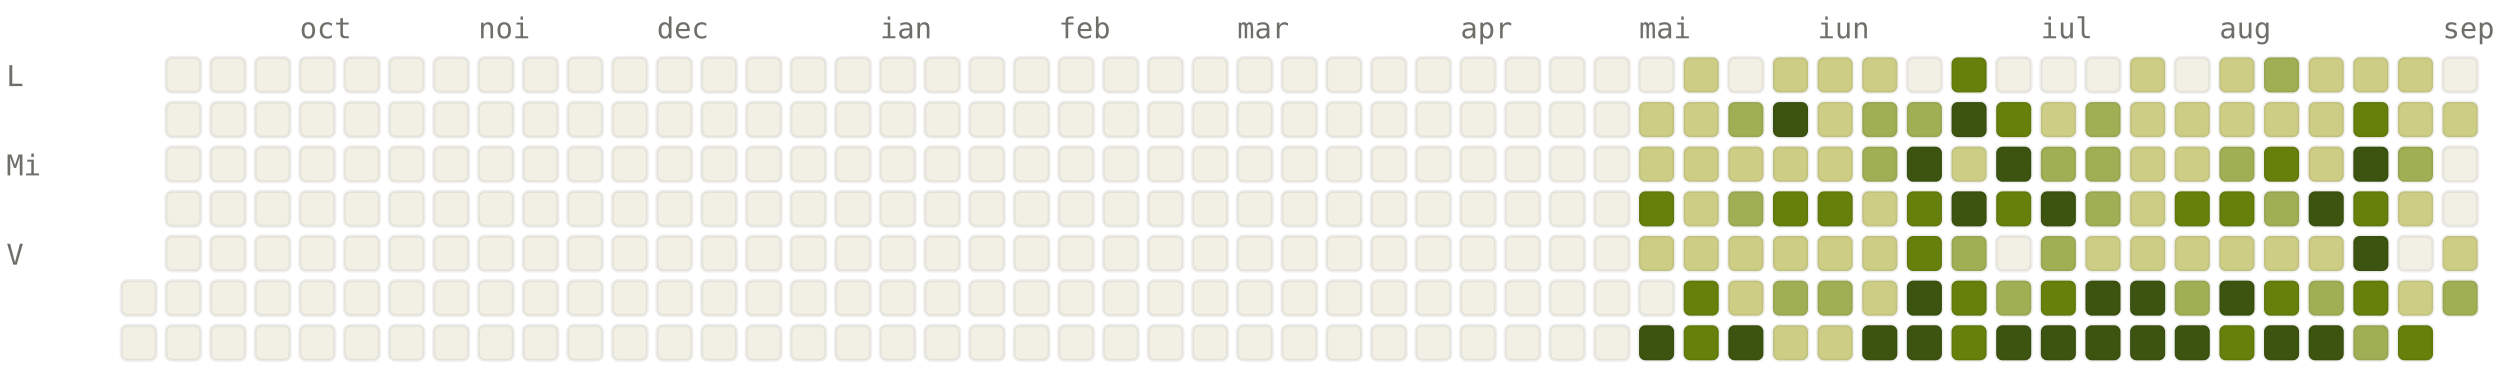
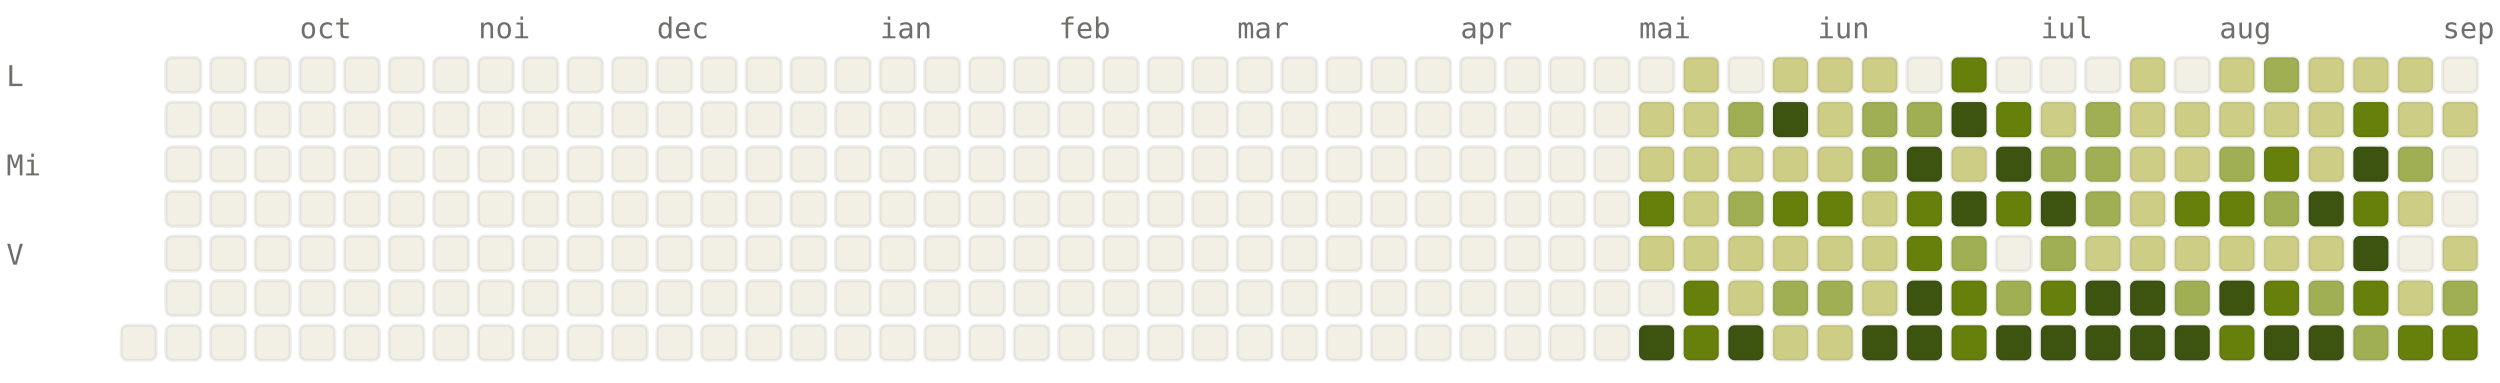
<svg xmlns="http://www.w3.org/2000/svg" viewBox="0 0 784 120" width="784" height="120" font-family="ui-monospace, SFMono-Regular, Menlo, monospace" font-size="9">
  <style>.l0{fill:#F2F0E5;stroke:rgba(0,0,0,0.06)}.l1{fill:#CDCD86;stroke:rgba(0,0,0,0.06)}.l2{fill:#A0AF54;stroke:rgba(0,0,0,0.06)}.l3{fill:#66800B;stroke:rgba(0,0,0,0.06)}.l4{fill:#3D5410;stroke:rgba(0,0,0,0.06)}.lbl{fill:#6F6E69}@media (prefers-color-scheme: dark){.l0{fill:#1C1B1A;stroke:rgba(255,255,255,0.04)}.l1{fill:#2A3D11;stroke:rgba(255,255,255,0.04)}.l2{fill:#4D6B0E;stroke:rgba(255,255,255,0.04)}.l3{fill:#879A39;stroke:rgba(255,255,255,0.04)}.l4{fill:#CDCD86;stroke:rgba(255,255,255,0.04)}.lbl{fill:#878580}}</style>
  <text x="94" y="12" class="lbl">oct</text>
  <text x="150" y="12" class="lbl">noi</text>
  <text x="206" y="12" class="lbl">dec</text>
  <text x="276" y="12" class="lbl">ian</text>
  <text x="332" y="12" class="lbl">feb</text>
  <text x="388" y="12" class="lbl">mar</text>
  <text x="458" y="12" class="lbl">apr</text>
  <text x="514" y="12" class="lbl">mai</text>
  <text x="570" y="12" class="lbl">iun</text>
  <text x="640" y="12" class="lbl">iul</text>
  <text x="696" y="12" class="lbl">aug</text>
  <text x="766" y="12" class="lbl">sep</text>
  <text x="2" y="27" class="lbl">L</text>
  <text x="2" y="55" class="lbl">Mi</text>
  <text x="2" y="83" class="lbl">V</text>
-   <rect x="38" y="88" width="11" height="11" rx="2" ry="2" class="l0" />
  <rect x="38" y="102" width="11" height="11" rx="2" ry="2" class="l0" />
  <rect x="52" y="18" width="11" height="11" rx="2" ry="2" class="l0" />
  <rect x="52" y="32" width="11" height="11" rx="2" ry="2" class="l0" />
  <rect x="52" y="46" width="11" height="11" rx="2" ry="2" class="l0" />
  <rect x="52" y="60" width="11" height="11" rx="2" ry="2" class="l0" />
  <rect x="52" y="74" width="11" height="11" rx="2" ry="2" class="l0" />
  <rect x="52" y="88" width="11" height="11" rx="2" ry="2" class="l0" />
  <rect x="52" y="102" width="11" height="11" rx="2" ry="2" class="l0" />
  <rect x="66" y="18" width="11" height="11" rx="2" ry="2" class="l0" />
  <rect x="66" y="32" width="11" height="11" rx="2" ry="2" class="l0" />
  <rect x="66" y="46" width="11" height="11" rx="2" ry="2" class="l0" />
  <rect x="66" y="60" width="11" height="11" rx="2" ry="2" class="l0" />
  <rect x="66" y="74" width="11" height="11" rx="2" ry="2" class="l0" />
  <rect x="66" y="88" width="11" height="11" rx="2" ry="2" class="l0" />
  <rect x="66" y="102" width="11" height="11" rx="2" ry="2" class="l0" />
  <rect x="80" y="18" width="11" height="11" rx="2" ry="2" class="l0" />
  <rect x="80" y="32" width="11" height="11" rx="2" ry="2" class="l0" />
  <rect x="80" y="46" width="11" height="11" rx="2" ry="2" class="l0" />
  <rect x="80" y="60" width="11" height="11" rx="2" ry="2" class="l0" />
  <rect x="80" y="74" width="11" height="11" rx="2" ry="2" class="l0" />
  <rect x="80" y="88" width="11" height="11" rx="2" ry="2" class="l0" />
  <rect x="80" y="102" width="11" height="11" rx="2" ry="2" class="l0" />
  <rect x="94" y="18" width="11" height="11" rx="2" ry="2" class="l0" />
  <rect x="94" y="32" width="11" height="11" rx="2" ry="2" class="l0" />
  <rect x="94" y="46" width="11" height="11" rx="2" ry="2" class="l0" />
  <rect x="94" y="60" width="11" height="11" rx="2" ry="2" class="l0" />
  <rect x="94" y="74" width="11" height="11" rx="2" ry="2" class="l0" />
  <rect x="94" y="88" width="11" height="11" rx="2" ry="2" class="l0" />
  <rect x="94" y="102" width="11" height="11" rx="2" ry="2" class="l0" />
  <rect x="108" y="18" width="11" height="11" rx="2" ry="2" class="l0" />
  <rect x="108" y="32" width="11" height="11" rx="2" ry="2" class="l0" />
  <rect x="108" y="46" width="11" height="11" rx="2" ry="2" class="l0" />
  <rect x="108" y="60" width="11" height="11" rx="2" ry="2" class="l0" />
  <rect x="108" y="74" width="11" height="11" rx="2" ry="2" class="l0" />
  <rect x="108" y="88" width="11" height="11" rx="2" ry="2" class="l0" />
  <rect x="108" y="102" width="11" height="11" rx="2" ry="2" class="l0" />
  <rect x="122" y="18" width="11" height="11" rx="2" ry="2" class="l0" />
  <rect x="122" y="32" width="11" height="11" rx="2" ry="2" class="l0" />
  <rect x="122" y="46" width="11" height="11" rx="2" ry="2" class="l0" />
  <rect x="122" y="60" width="11" height="11" rx="2" ry="2" class="l0" />
  <rect x="122" y="74" width="11" height="11" rx="2" ry="2" class="l0" />
  <rect x="122" y="88" width="11" height="11" rx="2" ry="2" class="l0" />
  <rect x="122" y="102" width="11" height="11" rx="2" ry="2" class="l0" />
  <rect x="136" y="18" width="11" height="11" rx="2" ry="2" class="l0" />
  <rect x="136" y="32" width="11" height="11" rx="2" ry="2" class="l0" />
  <rect x="136" y="46" width="11" height="11" rx="2" ry="2" class="l0" />
  <rect x="136" y="60" width="11" height="11" rx="2" ry="2" class="l0" />
  <rect x="136" y="74" width="11" height="11" rx="2" ry="2" class="l0" />
  <rect x="136" y="88" width="11" height="11" rx="2" ry="2" class="l0" />
  <rect x="136" y="102" width="11" height="11" rx="2" ry="2" class="l0" />
  <rect x="150" y="18" width="11" height="11" rx="2" ry="2" class="l0" />
  <rect x="150" y="32" width="11" height="11" rx="2" ry="2" class="l0" />
  <rect x="150" y="46" width="11" height="11" rx="2" ry="2" class="l0" />
  <rect x="150" y="60" width="11" height="11" rx="2" ry="2" class="l0" />
  <rect x="150" y="74" width="11" height="11" rx="2" ry="2" class="l0" />
  <rect x="150" y="88" width="11" height="11" rx="2" ry="2" class="l0" />
  <rect x="150" y="102" width="11" height="11" rx="2" ry="2" class="l0" />
  <rect x="164" y="18" width="11" height="11" rx="2" ry="2" class="l0" />
  <rect x="164" y="32" width="11" height="11" rx="2" ry="2" class="l0" />
  <rect x="164" y="46" width="11" height="11" rx="2" ry="2" class="l0" />
  <rect x="164" y="60" width="11" height="11" rx="2" ry="2" class="l0" />
  <rect x="164" y="74" width="11" height="11" rx="2" ry="2" class="l0" />
  <rect x="164" y="88" width="11" height="11" rx="2" ry="2" class="l0" />
  <rect x="164" y="102" width="11" height="11" rx="2" ry="2" class="l0" />
  <rect x="178" y="18" width="11" height="11" rx="2" ry="2" class="l0" />
  <rect x="178" y="32" width="11" height="11" rx="2" ry="2" class="l0" />
  <rect x="178" y="46" width="11" height="11" rx="2" ry="2" class="l0" />
  <rect x="178" y="60" width="11" height="11" rx="2" ry="2" class="l0" />
  <rect x="178" y="74" width="11" height="11" rx="2" ry="2" class="l0" />
  <rect x="178" y="88" width="11" height="11" rx="2" ry="2" class="l0" />
  <rect x="178" y="102" width="11" height="11" rx="2" ry="2" class="l0" />
  <rect x="192" y="18" width="11" height="11" rx="2" ry="2" class="l0" />
  <rect x="192" y="32" width="11" height="11" rx="2" ry="2" class="l0" />
  <rect x="192" y="46" width="11" height="11" rx="2" ry="2" class="l0" />
  <rect x="192" y="60" width="11" height="11" rx="2" ry="2" class="l0" />
  <rect x="192" y="74" width="11" height="11" rx="2" ry="2" class="l0" />
  <rect x="192" y="88" width="11" height="11" rx="2" ry="2" class="l0" />
  <rect x="192" y="102" width="11" height="11" rx="2" ry="2" class="l0" />
  <rect x="206" y="18" width="11" height="11" rx="2" ry="2" class="l0" />
  <rect x="206" y="32" width="11" height="11" rx="2" ry="2" class="l0" />
  <rect x="206" y="46" width="11" height="11" rx="2" ry="2" class="l0" />
  <rect x="206" y="60" width="11" height="11" rx="2" ry="2" class="l0" />
  <rect x="206" y="74" width="11" height="11" rx="2" ry="2" class="l0" />
  <rect x="206" y="88" width="11" height="11" rx="2" ry="2" class="l0" />
  <rect x="206" y="102" width="11" height="11" rx="2" ry="2" class="l0" />
  <rect x="220" y="18" width="11" height="11" rx="2" ry="2" class="l0" />
  <rect x="220" y="32" width="11" height="11" rx="2" ry="2" class="l0" />
  <rect x="220" y="46" width="11" height="11" rx="2" ry="2" class="l0" />
  <rect x="220" y="60" width="11" height="11" rx="2" ry="2" class="l0" />
  <rect x="220" y="74" width="11" height="11" rx="2" ry="2" class="l0" />
  <rect x="220" y="88" width="11" height="11" rx="2" ry="2" class="l0" />
  <rect x="220" y="102" width="11" height="11" rx="2" ry="2" class="l0" />
  <rect x="234" y="18" width="11" height="11" rx="2" ry="2" class="l0" />
  <rect x="234" y="32" width="11" height="11" rx="2" ry="2" class="l0" />
  <rect x="234" y="46" width="11" height="11" rx="2" ry="2" class="l0" />
  <rect x="234" y="60" width="11" height="11" rx="2" ry="2" class="l0" />
  <rect x="234" y="74" width="11" height="11" rx="2" ry="2" class="l0" />
  <rect x="234" y="88" width="11" height="11" rx="2" ry="2" class="l0" />
  <rect x="234" y="102" width="11" height="11" rx="2" ry="2" class="l0" />
  <rect x="248" y="18" width="11" height="11" rx="2" ry="2" class="l0" />
  <rect x="248" y="32" width="11" height="11" rx="2" ry="2" class="l0" />
  <rect x="248" y="46" width="11" height="11" rx="2" ry="2" class="l0" />
  <rect x="248" y="60" width="11" height="11" rx="2" ry="2" class="l0" />
  <rect x="248" y="74" width="11" height="11" rx="2" ry="2" class="l0" />
  <rect x="248" y="88" width="11" height="11" rx="2" ry="2" class="l0" />
  <rect x="248" y="102" width="11" height="11" rx="2" ry="2" class="l0" />
  <rect x="262" y="18" width="11" height="11" rx="2" ry="2" class="l0" />
  <rect x="262" y="32" width="11" height="11" rx="2" ry="2" class="l0" />
  <rect x="262" y="46" width="11" height="11" rx="2" ry="2" class="l0" />
  <rect x="262" y="60" width="11" height="11" rx="2" ry="2" class="l0" />
  <rect x="262" y="74" width="11" height="11" rx="2" ry="2" class="l0" />
  <rect x="262" y="88" width="11" height="11" rx="2" ry="2" class="l0" />
  <rect x="262" y="102" width="11" height="11" rx="2" ry="2" class="l0" />
  <rect x="276" y="18" width="11" height="11" rx="2" ry="2" class="l0" />
  <rect x="276" y="32" width="11" height="11" rx="2" ry="2" class="l0" />
  <rect x="276" y="46" width="11" height="11" rx="2" ry="2" class="l0" />
  <rect x="276" y="60" width="11" height="11" rx="2" ry="2" class="l0" />
  <rect x="276" y="74" width="11" height="11" rx="2" ry="2" class="l0" />
  <rect x="276" y="88" width="11" height="11" rx="2" ry="2" class="l0" />
  <rect x="276" y="102" width="11" height="11" rx="2" ry="2" class="l0" />
  <rect x="290" y="18" width="11" height="11" rx="2" ry="2" class="l0" />
  <rect x="290" y="32" width="11" height="11" rx="2" ry="2" class="l0" />
  <rect x="290" y="46" width="11" height="11" rx="2" ry="2" class="l0" />
  <rect x="290" y="60" width="11" height="11" rx="2" ry="2" class="l0" />
  <rect x="290" y="74" width="11" height="11" rx="2" ry="2" class="l0" />
  <rect x="290" y="88" width="11" height="11" rx="2" ry="2" class="l0" />
  <rect x="290" y="102" width="11" height="11" rx="2" ry="2" class="l0" />
  <rect x="304" y="18" width="11" height="11" rx="2" ry="2" class="l0" />
  <rect x="304" y="32" width="11" height="11" rx="2" ry="2" class="l0" />
  <rect x="304" y="46" width="11" height="11" rx="2" ry="2" class="l0" />
  <rect x="304" y="60" width="11" height="11" rx="2" ry="2" class="l0" />
  <rect x="304" y="74" width="11" height="11" rx="2" ry="2" class="l0" />
  <rect x="304" y="88" width="11" height="11" rx="2" ry="2" class="l0" />
  <rect x="304" y="102" width="11" height="11" rx="2" ry="2" class="l0" />
  <rect x="318" y="18" width="11" height="11" rx="2" ry="2" class="l0" />
  <rect x="318" y="32" width="11" height="11" rx="2" ry="2" class="l0" />
  <rect x="318" y="46" width="11" height="11" rx="2" ry="2" class="l0" />
  <rect x="318" y="60" width="11" height="11" rx="2" ry="2" class="l0" />
  <rect x="318" y="74" width="11" height="11" rx="2" ry="2" class="l0" />
  <rect x="318" y="88" width="11" height="11" rx="2" ry="2" class="l0" />
  <rect x="318" y="102" width="11" height="11" rx="2" ry="2" class="l0" />
  <rect x="332" y="18" width="11" height="11" rx="2" ry="2" class="l0" />
  <rect x="332" y="32" width="11" height="11" rx="2" ry="2" class="l0" />
  <rect x="332" y="46" width="11" height="11" rx="2" ry="2" class="l0" />
  <rect x="332" y="60" width="11" height="11" rx="2" ry="2" class="l0" />
  <rect x="332" y="74" width="11" height="11" rx="2" ry="2" class="l0" />
  <rect x="332" y="88" width="11" height="11" rx="2" ry="2" class="l0" />
  <rect x="332" y="102" width="11" height="11" rx="2" ry="2" class="l0" />
  <rect x="346" y="18" width="11" height="11" rx="2" ry="2" class="l0" />
  <rect x="346" y="32" width="11" height="11" rx="2" ry="2" class="l0" />
  <rect x="346" y="46" width="11" height="11" rx="2" ry="2" class="l0" />
  <rect x="346" y="60" width="11" height="11" rx="2" ry="2" class="l0" />
  <rect x="346" y="74" width="11" height="11" rx="2" ry="2" class="l0" />
  <rect x="346" y="88" width="11" height="11" rx="2" ry="2" class="l0" />
  <rect x="346" y="102" width="11" height="11" rx="2" ry="2" class="l0" />
  <rect x="360" y="18" width="11" height="11" rx="2" ry="2" class="l0" />
  <rect x="360" y="32" width="11" height="11" rx="2" ry="2" class="l0" />
  <rect x="360" y="46" width="11" height="11" rx="2" ry="2" class="l0" />
  <rect x="360" y="60" width="11" height="11" rx="2" ry="2" class="l0" />
  <rect x="360" y="74" width="11" height="11" rx="2" ry="2" class="l0" />
  <rect x="360" y="88" width="11" height="11" rx="2" ry="2" class="l0" />
  <rect x="360" y="102" width="11" height="11" rx="2" ry="2" class="l0" />
  <rect x="374" y="18" width="11" height="11" rx="2" ry="2" class="l0" />
  <rect x="374" y="32" width="11" height="11" rx="2" ry="2" class="l0" />
  <rect x="374" y="46" width="11" height="11" rx="2" ry="2" class="l0" />
  <rect x="374" y="60" width="11" height="11" rx="2" ry="2" class="l0" />
  <rect x="374" y="74" width="11" height="11" rx="2" ry="2" class="l0" />
  <rect x="374" y="88" width="11" height="11" rx="2" ry="2" class="l0" />
  <rect x="374" y="102" width="11" height="11" rx="2" ry="2" class="l0" />
  <rect x="388" y="18" width="11" height="11" rx="2" ry="2" class="l0" />
  <rect x="388" y="32" width="11" height="11" rx="2" ry="2" class="l0" />
  <rect x="388" y="46" width="11" height="11" rx="2" ry="2" class="l0" />
  <rect x="388" y="60" width="11" height="11" rx="2" ry="2" class="l0" />
  <rect x="388" y="74" width="11" height="11" rx="2" ry="2" class="l0" />
  <rect x="388" y="88" width="11" height="11" rx="2" ry="2" class="l0" />
  <rect x="388" y="102" width="11" height="11" rx="2" ry="2" class="l0" />
  <rect x="402" y="18" width="11" height="11" rx="2" ry="2" class="l0" />
  <rect x="402" y="32" width="11" height="11" rx="2" ry="2" class="l0" />
  <rect x="402" y="46" width="11" height="11" rx="2" ry="2" class="l0" />
  <rect x="402" y="60" width="11" height="11" rx="2" ry="2" class="l0" />
  <rect x="402" y="74" width="11" height="11" rx="2" ry="2" class="l0" />
  <rect x="402" y="88" width="11" height="11" rx="2" ry="2" class="l0" />
  <rect x="402" y="102" width="11" height="11" rx="2" ry="2" class="l0" />
  <rect x="416" y="18" width="11" height="11" rx="2" ry="2" class="l0" />
  <rect x="416" y="32" width="11" height="11" rx="2" ry="2" class="l0" />
  <rect x="416" y="46" width="11" height="11" rx="2" ry="2" class="l0" />
  <rect x="416" y="60" width="11" height="11" rx="2" ry="2" class="l0" />
  <rect x="416" y="74" width="11" height="11" rx="2" ry="2" class="l0" />
  <rect x="416" y="88" width="11" height="11" rx="2" ry="2" class="l0" />
  <rect x="416" y="102" width="11" height="11" rx="2" ry="2" class="l0" />
  <rect x="430" y="18" width="11" height="11" rx="2" ry="2" class="l0" />
  <rect x="430" y="32" width="11" height="11" rx="2" ry="2" class="l0" />
  <rect x="430" y="46" width="11" height="11" rx="2" ry="2" class="l0" />
  <rect x="430" y="60" width="11" height="11" rx="2" ry="2" class="l0" />
  <rect x="430" y="74" width="11" height="11" rx="2" ry="2" class="l0" />
  <rect x="430" y="88" width="11" height="11" rx="2" ry="2" class="l0" />
  <rect x="430" y="102" width="11" height="11" rx="2" ry="2" class="l0" />
  <rect x="444" y="18" width="11" height="11" rx="2" ry="2" class="l0" />
  <rect x="444" y="32" width="11" height="11" rx="2" ry="2" class="l0" />
  <rect x="444" y="46" width="11" height="11" rx="2" ry="2" class="l0" />
  <rect x="444" y="60" width="11" height="11" rx="2" ry="2" class="l0" />
  <rect x="444" y="74" width="11" height="11" rx="2" ry="2" class="l0" />
  <rect x="444" y="88" width="11" height="11" rx="2" ry="2" class="l0" />
  <rect x="444" y="102" width="11" height="11" rx="2" ry="2" class="l0" />
  <rect x="458" y="18" width="11" height="11" rx="2" ry="2" class="l0" />
  <rect x="458" y="32" width="11" height="11" rx="2" ry="2" class="l0" />
  <rect x="458" y="46" width="11" height="11" rx="2" ry="2" class="l0" />
  <rect x="458" y="60" width="11" height="11" rx="2" ry="2" class="l0" />
  <rect x="458" y="74" width="11" height="11" rx="2" ry="2" class="l0" />
  <rect x="458" y="88" width="11" height="11" rx="2" ry="2" class="l0" />
  <rect x="458" y="102" width="11" height="11" rx="2" ry="2" class="l0" />
  <rect x="472" y="18" width="11" height="11" rx="2" ry="2" class="l0" />
  <rect x="472" y="32" width="11" height="11" rx="2" ry="2" class="l0" />
  <rect x="472" y="46" width="11" height="11" rx="2" ry="2" class="l0" />
  <rect x="472" y="60" width="11" height="11" rx="2" ry="2" class="l0" />
  <rect x="472" y="74" width="11" height="11" rx="2" ry="2" class="l0" />
  <rect x="472" y="88" width="11" height="11" rx="2" ry="2" class="l0" />
  <rect x="472" y="102" width="11" height="11" rx="2" ry="2" class="l0" />
  <rect x="486" y="18" width="11" height="11" rx="2" ry="2" class="l0" />
  <rect x="486" y="32" width="11" height="11" rx="2" ry="2" class="l0" />
  <rect x="486" y="46" width="11" height="11" rx="2" ry="2" class="l0" />
  <rect x="486" y="60" width="11" height="11" rx="2" ry="2" class="l0" />
  <rect x="486" y="74" width="11" height="11" rx="2" ry="2" class="l0" />
  <rect x="486" y="88" width="11" height="11" rx="2" ry="2" class="l0" />
  <rect x="486" y="102" width="11" height="11" rx="2" ry="2" class="l0" />
  <rect x="500" y="18" width="11" height="11" rx="2" ry="2" class="l0" />
  <rect x="500" y="32" width="11" height="11" rx="2" ry="2" class="l0" />
  <rect x="500" y="46" width="11" height="11" rx="2" ry="2" class="l0" />
  <rect x="500" y="60" width="11" height="11" rx="2" ry="2" class="l0" />
  <rect x="500" y="74" width="11" height="11" rx="2" ry="2" class="l0" />
  <rect x="500" y="88" width="11" height="11" rx="2" ry="2" class="l0" />
  <rect x="500" y="102" width="11" height="11" rx="2" ry="2" class="l0" />
  <rect x="514" y="18" width="11" height="11" rx="2" ry="2" class="l0" />
  <rect x="514" y="32" width="11" height="11" rx="2" ry="2" class="l1" />
  <rect x="514" y="46" width="11" height="11" rx="2" ry="2" class="l1" />
  <rect x="514" y="60" width="11" height="11" rx="2" ry="2" class="l3" />
  <rect x="514" y="74" width="11" height="11" rx="2" ry="2" class="l1" />
  <rect x="514" y="88" width="11" height="11" rx="2" ry="2" class="l0" />
  <rect x="514" y="102" width="11" height="11" rx="2" ry="2" class="l4" />
  <rect x="528" y="18" width="11" height="11" rx="2" ry="2" class="l1" />
  <rect x="528" y="32" width="11" height="11" rx="2" ry="2" class="l1" />
  <rect x="528" y="46" width="11" height="11" rx="2" ry="2" class="l1" />
  <rect x="528" y="60" width="11" height="11" rx="2" ry="2" class="l1" />
  <rect x="528" y="74" width="11" height="11" rx="2" ry="2" class="l1" />
  <rect x="528" y="88" width="11" height="11" rx="2" ry="2" class="l3" />
  <rect x="528" y="102" width="11" height="11" rx="2" ry="2" class="l3" />
  <rect x="542" y="18" width="11" height="11" rx="2" ry="2" class="l0" />
  <rect x="542" y="32" width="11" height="11" rx="2" ry="2" class="l2" />
  <rect x="542" y="46" width="11" height="11" rx="2" ry="2" class="l1" />
  <rect x="542" y="60" width="11" height="11" rx="2" ry="2" class="l2" />
  <rect x="542" y="74" width="11" height="11" rx="2" ry="2" class="l1" />
  <rect x="542" y="88" width="11" height="11" rx="2" ry="2" class="l1" />
  <rect x="542" y="102" width="11" height="11" rx="2" ry="2" class="l4" />
  <rect x="556" y="18" width="11" height="11" rx="2" ry="2" class="l1" />
  <rect x="556" y="32" width="11" height="11" rx="2" ry="2" class="l4" />
  <rect x="556" y="46" width="11" height="11" rx="2" ry="2" class="l1" />
  <rect x="556" y="60" width="11" height="11" rx="2" ry="2" class="l3" />
  <rect x="556" y="74" width="11" height="11" rx="2" ry="2" class="l1" />
  <rect x="556" y="88" width="11" height="11" rx="2" ry="2" class="l2" />
  <rect x="556" y="102" width="11" height="11" rx="2" ry="2" class="l1" />
  <rect x="570" y="18" width="11" height="11" rx="2" ry="2" class="l1" />
  <rect x="570" y="32" width="11" height="11" rx="2" ry="2" class="l1" />
  <rect x="570" y="46" width="11" height="11" rx="2" ry="2" class="l1" />
  <rect x="570" y="60" width="11" height="11" rx="2" ry="2" class="l3" />
  <rect x="570" y="74" width="11" height="11" rx="2" ry="2" class="l1" />
  <rect x="570" y="88" width="11" height="11" rx="2" ry="2" class="l2" />
  <rect x="570" y="102" width="11" height="11" rx="2" ry="2" class="l1" />
  <rect x="584" y="18" width="11" height="11" rx="2" ry="2" class="l1" />
  <rect x="584" y="32" width="11" height="11" rx="2" ry="2" class="l2" />
  <rect x="584" y="46" width="11" height="11" rx="2" ry="2" class="l2" />
  <rect x="584" y="60" width="11" height="11" rx="2" ry="2" class="l1" />
  <rect x="584" y="74" width="11" height="11" rx="2" ry="2" class="l1" />
  <rect x="584" y="88" width="11" height="11" rx="2" ry="2" class="l1" />
  <rect x="584" y="102" width="11" height="11" rx="2" ry="2" class="l4" />
  <rect x="598" y="18" width="11" height="11" rx="2" ry="2" class="l0" />
  <rect x="598" y="32" width="11" height="11" rx="2" ry="2" class="l2" />
  <rect x="598" y="46" width="11" height="11" rx="2" ry="2" class="l4" />
  <rect x="598" y="60" width="11" height="11" rx="2" ry="2" class="l3" />
  <rect x="598" y="74" width="11" height="11" rx="2" ry="2" class="l3" />
  <rect x="598" y="88" width="11" height="11" rx="2" ry="2" class="l4" />
  <rect x="598" y="102" width="11" height="11" rx="2" ry="2" class="l4" />
  <rect x="612" y="18" width="11" height="11" rx="2" ry="2" class="l3" />
  <rect x="612" y="32" width="11" height="11" rx="2" ry="2" class="l4" />
  <rect x="612" y="46" width="11" height="11" rx="2" ry="2" class="l1" />
  <rect x="612" y="60" width="11" height="11" rx="2" ry="2" class="l4" />
  <rect x="612" y="74" width="11" height="11" rx="2" ry="2" class="l2" />
  <rect x="612" y="88" width="11" height="11" rx="2" ry="2" class="l3" />
  <rect x="612" y="102" width="11" height="11" rx="2" ry="2" class="l3" />
  <rect x="626" y="18" width="11" height="11" rx="2" ry="2" class="l0" />
  <rect x="626" y="32" width="11" height="11" rx="2" ry="2" class="l3" />
  <rect x="626" y="46" width="11" height="11" rx="2" ry="2" class="l4" />
  <rect x="626" y="60" width="11" height="11" rx="2" ry="2" class="l3" />
  <rect x="626" y="74" width="11" height="11" rx="2" ry="2" class="l0" />
  <rect x="626" y="88" width="11" height="11" rx="2" ry="2" class="l2" />
  <rect x="626" y="102" width="11" height="11" rx="2" ry="2" class="l4" />
  <rect x="640" y="18" width="11" height="11" rx="2" ry="2" class="l0" />
  <rect x="640" y="32" width="11" height="11" rx="2" ry="2" class="l1" />
  <rect x="640" y="46" width="11" height="11" rx="2" ry="2" class="l2" />
  <rect x="640" y="60" width="11" height="11" rx="2" ry="2" class="l4" />
  <rect x="640" y="74" width="11" height="11" rx="2" ry="2" class="l2" />
  <rect x="640" y="88" width="11" height="11" rx="2" ry="2" class="l3" />
  <rect x="640" y="102" width="11" height="11" rx="2" ry="2" class="l4" />
  <rect x="654" y="18" width="11" height="11" rx="2" ry="2" class="l0" />
  <rect x="654" y="32" width="11" height="11" rx="2" ry="2" class="l2" />
  <rect x="654" y="46" width="11" height="11" rx="2" ry="2" class="l2" />
  <rect x="654" y="60" width="11" height="11" rx="2" ry="2" class="l2" />
  <rect x="654" y="74" width="11" height="11" rx="2" ry="2" class="l1" />
  <rect x="654" y="88" width="11" height="11" rx="2" ry="2" class="l4" />
  <rect x="654" y="102" width="11" height="11" rx="2" ry="2" class="l4" />
  <rect x="668" y="18" width="11" height="11" rx="2" ry="2" class="l1" />
  <rect x="668" y="32" width="11" height="11" rx="2" ry="2" class="l1" />
  <rect x="668" y="46" width="11" height="11" rx="2" ry="2" class="l1" />
  <rect x="668" y="60" width="11" height="11" rx="2" ry="2" class="l1" />
  <rect x="668" y="74" width="11" height="11" rx="2" ry="2" class="l1" />
  <rect x="668" y="88" width="11" height="11" rx="2" ry="2" class="l4" />
  <rect x="668" y="102" width="11" height="11" rx="2" ry="2" class="l4" />
  <rect x="682" y="18" width="11" height="11" rx="2" ry="2" class="l0" />
  <rect x="682" y="32" width="11" height="11" rx="2" ry="2" class="l1" />
  <rect x="682" y="46" width="11" height="11" rx="2" ry="2" class="l1" />
  <rect x="682" y="60" width="11" height="11" rx="2" ry="2" class="l3" />
  <rect x="682" y="74" width="11" height="11" rx="2" ry="2" class="l1" />
  <rect x="682" y="88" width="11" height="11" rx="2" ry="2" class="l2" />
  <rect x="682" y="102" width="11" height="11" rx="2" ry="2" class="l4" />
  <rect x="696" y="18" width="11" height="11" rx="2" ry="2" class="l1" />
  <rect x="696" y="32" width="11" height="11" rx="2" ry="2" class="l1" />
  <rect x="696" y="46" width="11" height="11" rx="2" ry="2" class="l2" />
  <rect x="696" y="60" width="11" height="11" rx="2" ry="2" class="l3" />
  <rect x="696" y="74" width="11" height="11" rx="2" ry="2" class="l1" />
  <rect x="696" y="88" width="11" height="11" rx="2" ry="2" class="l4" />
  <rect x="696" y="102" width="11" height="11" rx="2" ry="2" class="l3" />
  <rect x="710" y="18" width="11" height="11" rx="2" ry="2" class="l2" />
  <rect x="710" y="32" width="11" height="11" rx="2" ry="2" class="l1" />
  <rect x="710" y="46" width="11" height="11" rx="2" ry="2" class="l3" />
  <rect x="710" y="60" width="11" height="11" rx="2" ry="2" class="l2" />
  <rect x="710" y="74" width="11" height="11" rx="2" ry="2" class="l1" />
  <rect x="710" y="88" width="11" height="11" rx="2" ry="2" class="l3" />
  <rect x="710" y="102" width="11" height="11" rx="2" ry="2" class="l4" />
  <rect x="724" y="18" width="11" height="11" rx="2" ry="2" class="l1" />
  <rect x="724" y="32" width="11" height="11" rx="2" ry="2" class="l1" />
  <rect x="724" y="46" width="11" height="11" rx="2" ry="2" class="l1" />
  <rect x="724" y="60" width="11" height="11" rx="2" ry="2" class="l4" />
  <rect x="724" y="74" width="11" height="11" rx="2" ry="2" class="l1" />
  <rect x="724" y="88" width="11" height="11" rx="2" ry="2" class="l2" />
  <rect x="724" y="102" width="11" height="11" rx="2" ry="2" class="l4" />
  <rect x="738" y="18" width="11" height="11" rx="2" ry="2" class="l1" />
  <rect x="738" y="32" width="11" height="11" rx="2" ry="2" class="l3" />
  <rect x="738" y="46" width="11" height="11" rx="2" ry="2" class="l4" />
  <rect x="738" y="60" width="11" height="11" rx="2" ry="2" class="l3" />
  <rect x="738" y="74" width="11" height="11" rx="2" ry="2" class="l4" />
  <rect x="738" y="88" width="11" height="11" rx="2" ry="2" class="l3" />
  <rect x="738" y="102" width="11" height="11" rx="2" ry="2" class="l2" />
  <rect x="752" y="18" width="11" height="11" rx="2" ry="2" class="l1" />
  <rect x="752" y="32" width="11" height="11" rx="2" ry="2" class="l1" />
  <rect x="752" y="46" width="11" height="11" rx="2" ry="2" class="l2" />
  <rect x="752" y="60" width="11" height="11" rx="2" ry="2" class="l1" />
  <rect x="752" y="74" width="11" height="11" rx="2" ry="2" class="l0" />
  <rect x="752" y="88" width="11" height="11" rx="2" ry="2" class="l1" />
  <rect x="752" y="102" width="11" height="11" rx="2" ry="2" class="l3" />
  <rect x="766" y="18" width="11" height="11" rx="2" ry="2" class="l0" />
  <rect x="766" y="32" width="11" height="11" rx="2" ry="2" class="l1" />
  <rect x="766" y="46" width="11" height="11" rx="2" ry="2" class="l0" />
  <rect x="766" y="60" width="11" height="11" rx="2" ry="2" class="l0" />
  <rect x="766" y="74" width="11" height="11" rx="2" ry="2" class="l1" />
  <rect x="766" y="88" width="11" height="11" rx="2" ry="2" class="l2" />
+   <rect x="766" y="102" width="11" height="11" rx="2" ry="2" class="l3" />
</svg>
